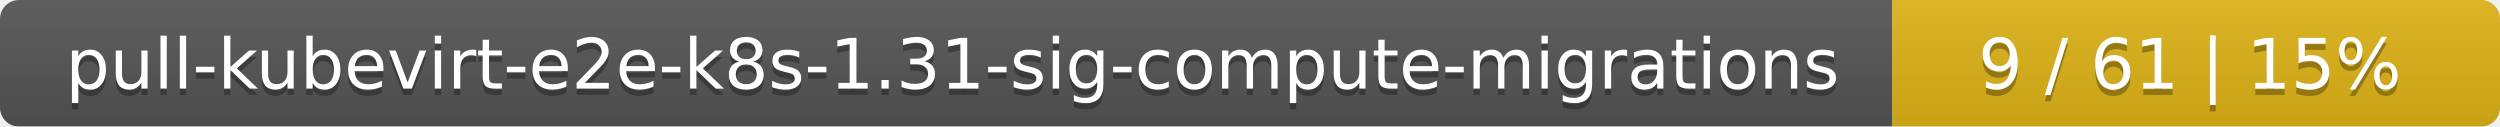
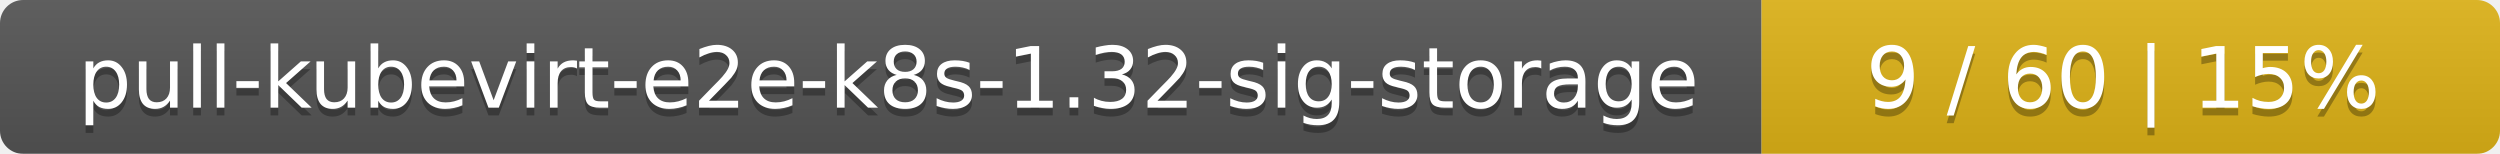
- <svg xmlns="http://www.w3.org/2000/svg" width="395" height="20">
+ <svg xmlns="http://www.w3.org/2000/svg" width="325" height="20">
  <linearGradient id="smooth" x2="0" y2="100%">
    <stop offset="0" stop-color="#bbb" stop-opacity=".1" />
    <stop offset="1" stop-opacity=".1" />
  </linearGradient>
  <mask id="round">
-     <rect width="395" height="20" rx="3" fill="#fff" />
+     <rect width="325" height="20" rx="3" fill="#fff" />
  </mask>
  <g mask="url(#round)">
-     <rect width="299" height="20" fill="#555" />
-     <rect x="299" width="96" height="20" fill="#dfb317" />
-     <rect width="395" height="20" fill="url(#smooth)" />
+     <rect width="229" height="20" fill="#555" />
+     <rect x="229" width="96" height="20" fill="#dfb317" />
+     <rect width="325" height="20" fill="url(#smooth)" />
  </g>
  <g fill="#fff" text-anchor="middle" font-family="DejaVu Sans,Verdana,Geneva,sans-serif" font-size="11">
-     <text x="150.5" y="15" fill="#010101" fill-opacity=".3">pull-kubevirt-e2e-k8s-1.31-sig-compute-migrations</text>
-     <text x="150.5" y="14">pull-kubevirt-e2e-k8s-1.31-sig-compute-migrations</text>
-     <text x="346" y="15" fill="#010101" fill-opacity=".3">9 / 61    |    15%</text>
-     <text x="346" y="14">9 / 61    |    15%</text>
+     <text x="115.5" y="15" fill="#010101" fill-opacity=".3">pull-kubevirt-e2e-k8s-1.32-sig-storage</text>
+     <text x="115.5" y="14">pull-kubevirt-e2e-k8s-1.32-sig-storage</text>
+     <text x="276" y="15" fill="#010101" fill-opacity=".3">9 / 60    |    15%</text>
+     <text x="276" y="14">9 / 60    |    15%</text>
  </g>
</svg>
